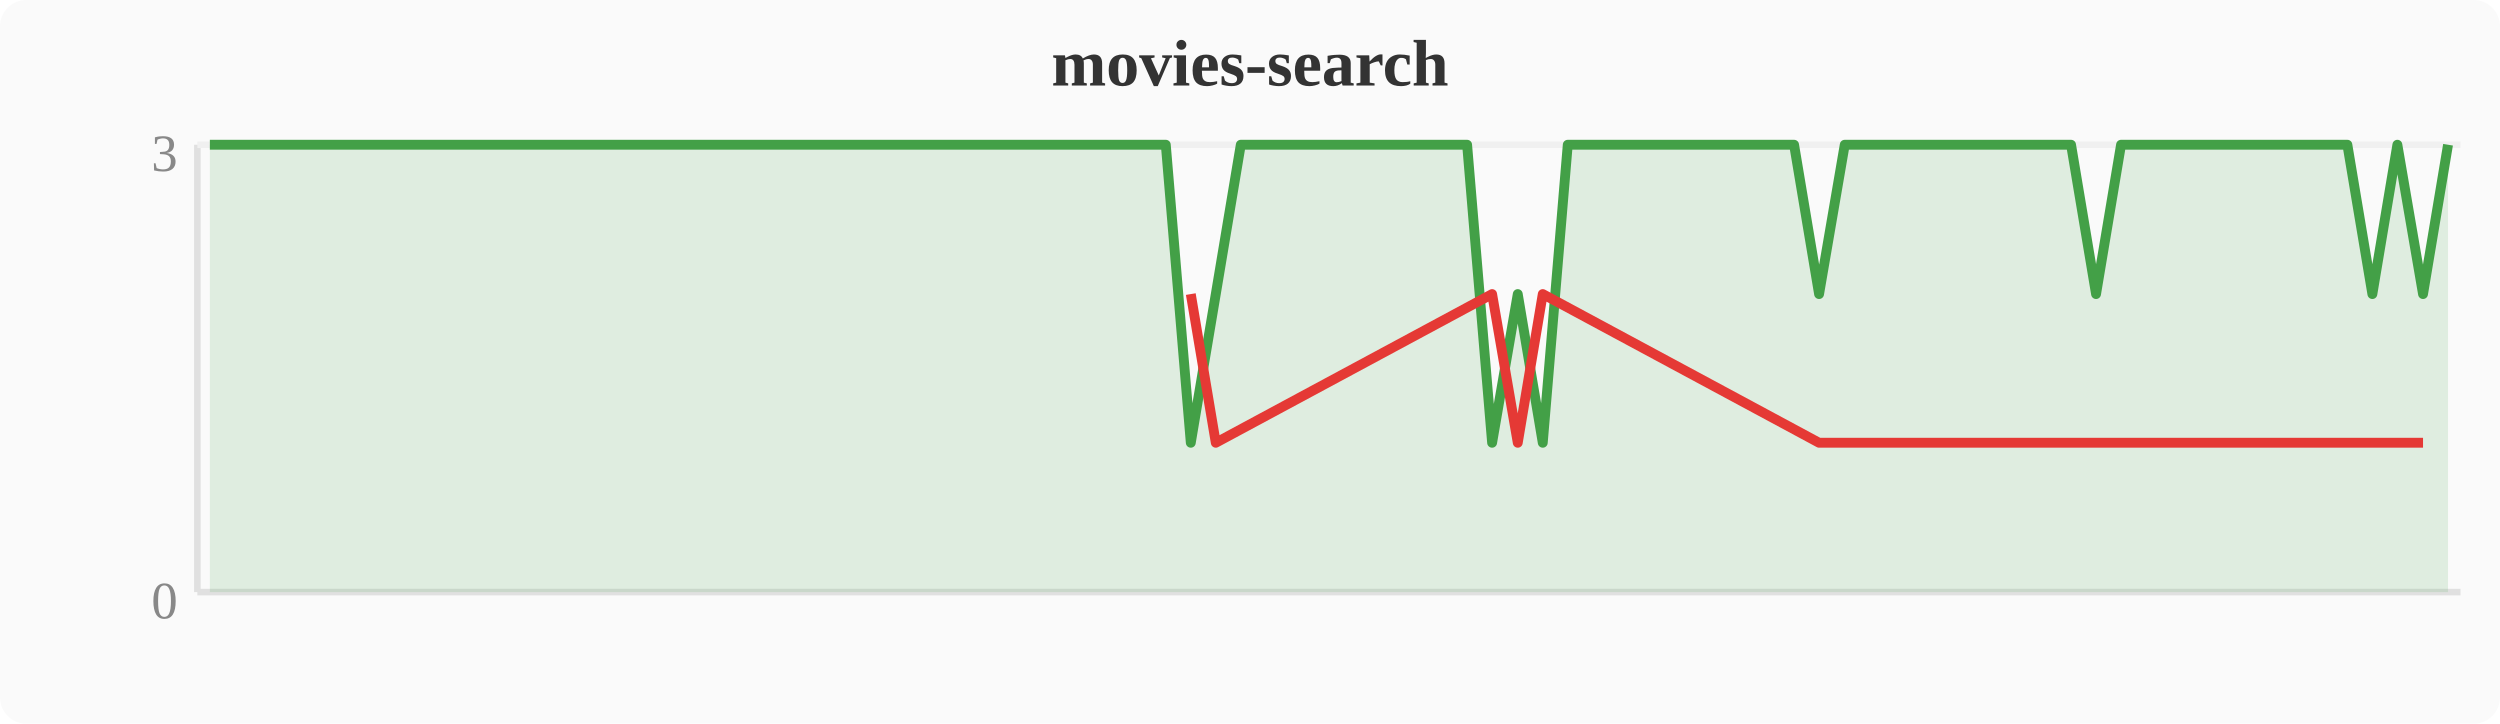
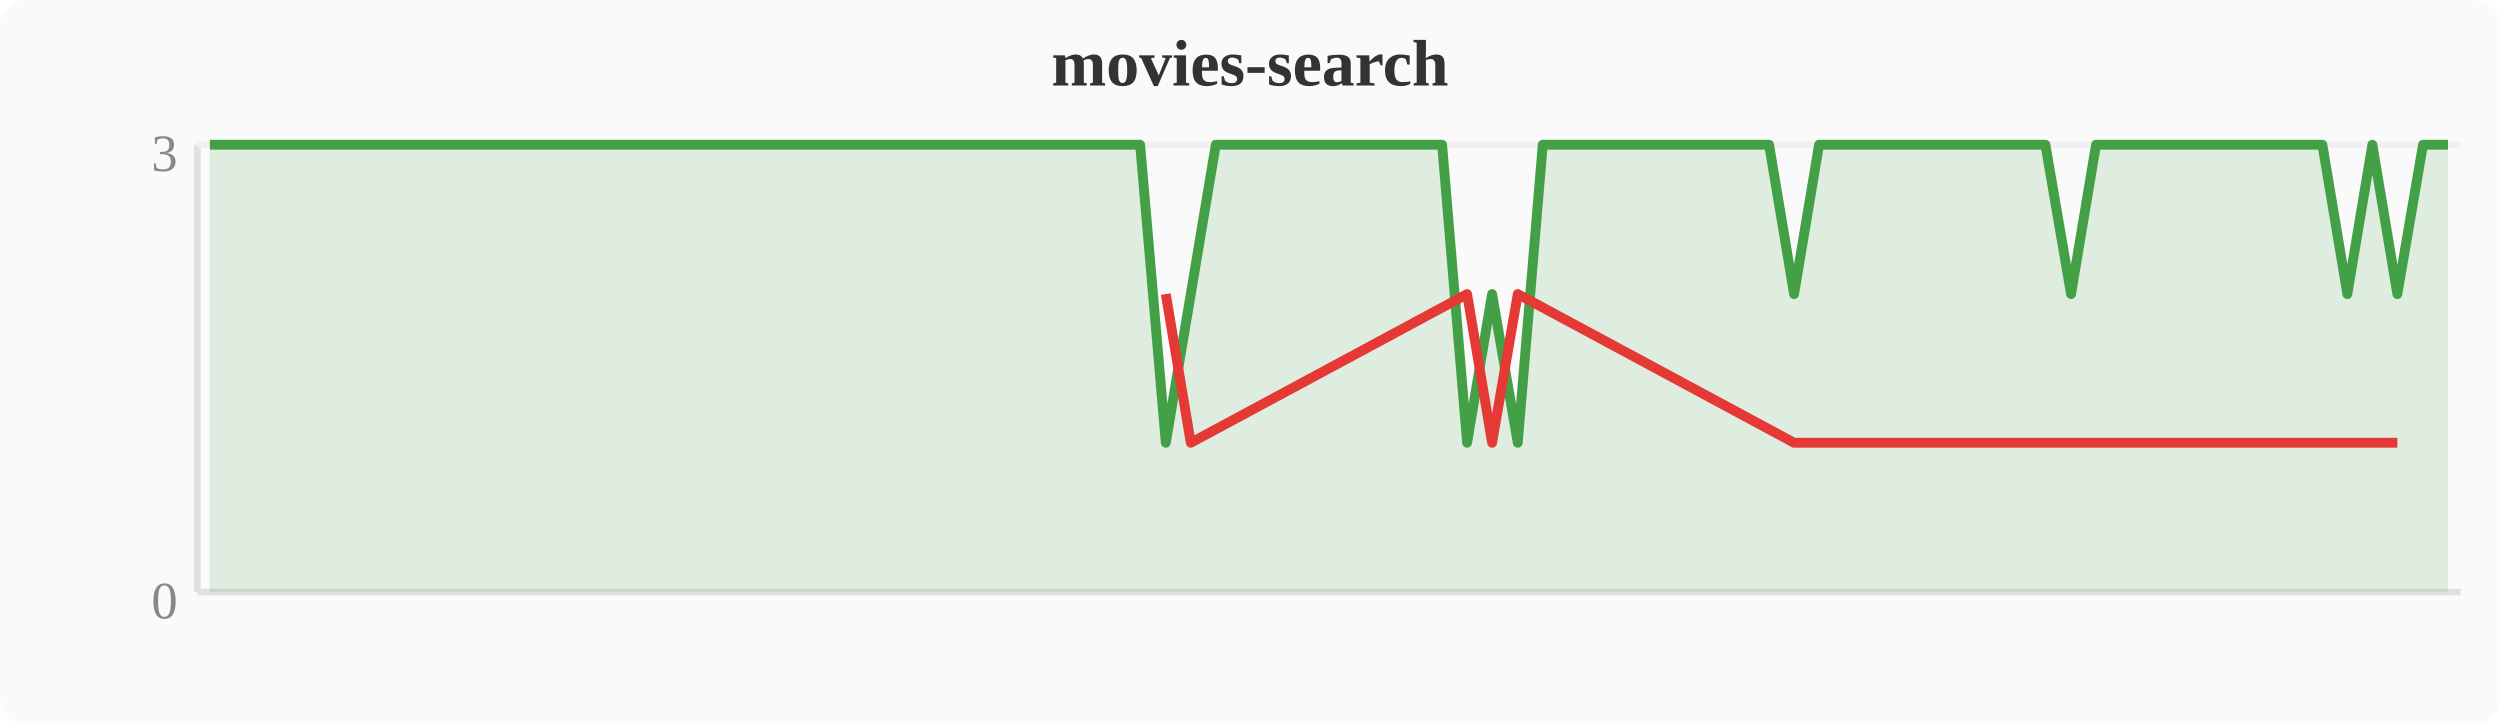
<svg xmlns="http://www.w3.org/2000/svg" width="380" height="110" viewBox="0 0 380 110">
  <rect width="380" height="110" fill="#fafafa" rx="4" />
  <text x="190" y="13" text-anchor="middle" font-size="10" font-weight="bold" fill="#333">movies-search</text>
  <line x1="30" y1="22" x2="30" y2="90" stroke="#e0e0e0" stroke-width="1" />
  <line x1="30" y1="90" x2="374" y2="90" stroke="#e0e0e0" stroke-width="1" />
  <line x1="30" y1="22" x2="374" y2="22" stroke="#f0f0f0" stroke-width="1" />
  <text x="27" y="94" text-anchor="end" font-size="8" fill="#888">0</text>
  <text x="27" y="26" text-anchor="end" font-size="8" fill="#888">3</text>
-   <polygon points="31.9,22.0 35.7,22.0 39.6,22.0 43.4,22.0 47.2,22.0 51.0,22.0 54.8,22.0 58.7,22.0 62.5,22.0 66.3,22.0 70.1,22.0 74.0,22.0 77.8,22.0 81.6,22.0 85.4,22.0 89.2,22.0 93.1,22.0 96.9,22.0 100.7,22.0 104.5,22.0 108.4,22.0 112.2,22.0 116.0,22.0 119.8,22.0 123.6,22.0 127.5,22.0 131.3,22.0 135.1,22.0 138.9,22.0 142.8,22.0 146.6,22.0 150.4,22.0 154.2,22.0 158.0,22.0 161.9,22.0 165.7,22.0 169.5,22.0 173.3,22.0 177.2,22.0 181.0,67.3 184.8,44.7 188.6,22.0 192.4,22.0 196.3,22.0 200.1,22.0 203.9,22.0 207.7,22.0 211.6,22.0 215.4,22.0 219.2,22.0 223.0,22.0 226.8,67.3 230.7,44.7 234.5,67.3 238.3,22.0 242.1,22.0 246.0,22.0 249.8,22.0 253.6,22.0 257.4,22.0 261.2,22.0 265.1,22.0 268.9,22.0 272.7,22.0 276.5,44.7 280.4,22.0 284.2,22.0 288.0,22.0 291.8,22.0 295.6,22.0 299.5,22.0 303.3,22.0 307.1,22.0 310.9,22.0 314.8,22.0 318.6,44.7 322.4,22.0 326.2,22.0 330.0,22.0 333.9,22.0 337.7,22.0 341.5,22.0 345.3,22.0 349.2,22.0 353.0,22.0 356.8,22.0 360.6,44.7 364.4,22.0 368.3,44.7 372.1,22.0 372.1,90 31.9,90" fill="#43a047" opacity="0.15" />
-   <polyline points="31.9,22.0 35.7,22.0 39.6,22.0 43.4,22.0 47.2,22.0 51.0,22.0 54.8,22.0 58.7,22.0 62.5,22.0 66.3,22.0 70.1,22.0 74.0,22.0 77.8,22.0 81.6,22.0 85.4,22.0 89.2,22.0 93.1,22.0 96.9,22.0 100.7,22.0 104.5,22.0 108.4,22.0 112.2,22.0 116.0,22.0 119.8,22.0 123.6,22.0 127.5,22.0 131.3,22.0 135.1,22.0 138.9,22.0 142.8,22.0 146.6,22.0 150.4,22.0 154.2,22.0 158.0,22.0 161.9,22.0 165.7,22.0 169.5,22.0 173.3,22.0 177.2,22.0 181.0,67.3 184.8,44.7 188.6,22.0 192.4,22.0 196.3,22.0 200.1,22.0 203.9,22.0 207.7,22.0 211.6,22.0 215.4,22.0 219.2,22.0 223.0,22.0 226.8,67.3 230.7,44.7 234.5,67.3 238.3,22.0 242.1,22.0 246.0,22.0 249.8,22.0 253.6,22.0 257.4,22.0 261.2,22.0 265.1,22.0 268.9,22.0 272.7,22.0 276.5,44.7 280.4,22.0 284.2,22.0 288.0,22.0 291.8,22.0 295.6,22.0 299.5,22.0 303.3,22.0 307.1,22.0 310.9,22.0 314.8,22.0 318.6,44.7 322.4,22.0 326.2,22.0 330.0,22.0 333.9,22.0 337.7,22.0 341.5,22.0 345.3,22.0 349.2,22.0 353.0,22.0 356.8,22.0 360.6,44.7 364.4,22.0 368.3,44.7 372.1,22.0" fill="none" stroke="#43a047" stroke-width="1.5" stroke-linejoin="round" />
-   <polyline points="181.0,44.7 184.8,67.3 226.8,44.7 230.7,67.3 234.5,44.7 276.5,67.3 318.6,67.3 360.6,67.3 368.3,67.3" fill="none" stroke="#e53935" stroke-width="1.5" stroke-linejoin="round" />
+   <polygon points="31.9,22.0 35.7,22.0 39.6,22.0 43.4,22.0 47.2,22.0 51.0,22.0 54.8,22.0 58.7,22.0 62.5,22.0 66.3,22.0 70.1,22.0 74.0,22.0 77.8,22.0 81.6,22.0 85.4,22.0 89.2,22.0 93.1,22.0 96.9,22.0 100.7,22.0 104.5,22.0 108.4,22.0 112.2,22.0 116.0,22.0 119.8,22.0 123.6,22.0 127.5,22.0 131.3,22.0 135.1,22.0 138.9,22.0 142.8,22.0 146.6,22.0 150.4,22.0 154.2,22.0 158.0,22.0 161.9,22.0 165.7,22.0 169.5,22.0 173.3,22.0 177.2,67.3 181.0,44.7 184.8,22.0 188.6,22.0 192.4,22.0 196.3,22.0 200.1,22.0 203.9,22.0 207.7,22.0 211.6,22.0 215.4,22.0 219.2,22.0 223.0,67.3 226.8,44.7 230.7,67.3 234.5,22.0 238.3,22.0 242.1,22.0 246.0,22.0 249.8,22.0 253.6,22.0 257.4,22.0 261.2,22.0 265.1,22.0 268.9,22.0 272.7,44.7 276.5,22.0 280.4,22.0 284.2,22.0 288.0,22.0 291.8,22.0 295.6,22.0 299.5,22.0 303.3,22.0 307.1,22.0 310.9,22.0 314.8,44.7 318.6,22.0 322.4,22.0 326.2,22.0 330.0,22.0 333.9,22.0 337.7,22.0 341.5,22.0 345.3,22.0 349.2,22.0 353.0,22.0 356.8,44.7 360.6,22.0 364.4,44.7 368.3,22.0 372.1,22.0 372.1,90 31.9,90" fill="#43a047" opacity="0.15" />
+   <polyline points="31.9,22.0 35.7,22.0 39.6,22.0 43.4,22.0 47.2,22.0 51.0,22.0 54.8,22.0 58.7,22.0 62.5,22.0 66.3,22.0 70.1,22.0 74.0,22.0 77.8,22.0 81.6,22.0 85.4,22.0 89.2,22.0 93.1,22.0 96.9,22.0 100.7,22.0 104.5,22.0 108.4,22.0 112.2,22.0 116.0,22.0 119.8,22.0 123.6,22.0 127.5,22.0 131.3,22.0 135.1,22.0 138.9,22.0 142.8,22.0 146.6,22.0 150.4,22.0 154.2,22.0 158.0,22.0 161.9,22.0 165.7,22.0 169.5,22.0 173.3,22.0 177.2,67.3 181.0,44.7 184.8,22.0 188.6,22.0 192.4,22.0 196.3,22.0 200.1,22.0 203.9,22.0 207.7,22.0 211.6,22.0 215.4,22.0 219.2,22.0 223.0,67.3 226.8,44.7 230.7,67.3 234.5,22.0 238.3,22.0 242.1,22.0 246.0,22.0 249.8,22.0 253.6,22.0 257.4,22.0 261.2,22.0 265.1,22.0 268.9,22.0 272.7,44.7 276.5,22.0 280.4,22.0 284.2,22.0 288.0,22.0 291.8,22.0 295.6,22.0 299.5,22.0 303.3,22.0 307.1,22.0 310.9,22.0 314.8,44.7 318.6,22.0 322.4,22.0 326.2,22.0 330.0,22.0 333.9,22.0 337.7,22.0 341.5,22.0 345.3,22.0 349.2,22.0 353.0,22.0 356.8,44.7 360.6,22.0 364.4,44.7 368.3,22.0 372.1,22.0" fill="none" stroke="#43a047" stroke-width="1.5" stroke-linejoin="round" />
+   <polyline points="177.2,44.7 181.0,67.3 223.0,44.7 226.8,67.3 230.7,44.7 272.7,67.3 314.8,67.3 356.8,67.3 364.4,67.3" fill="none" stroke="#e53935" stroke-width="1.5" stroke-linejoin="round" />
</svg>
